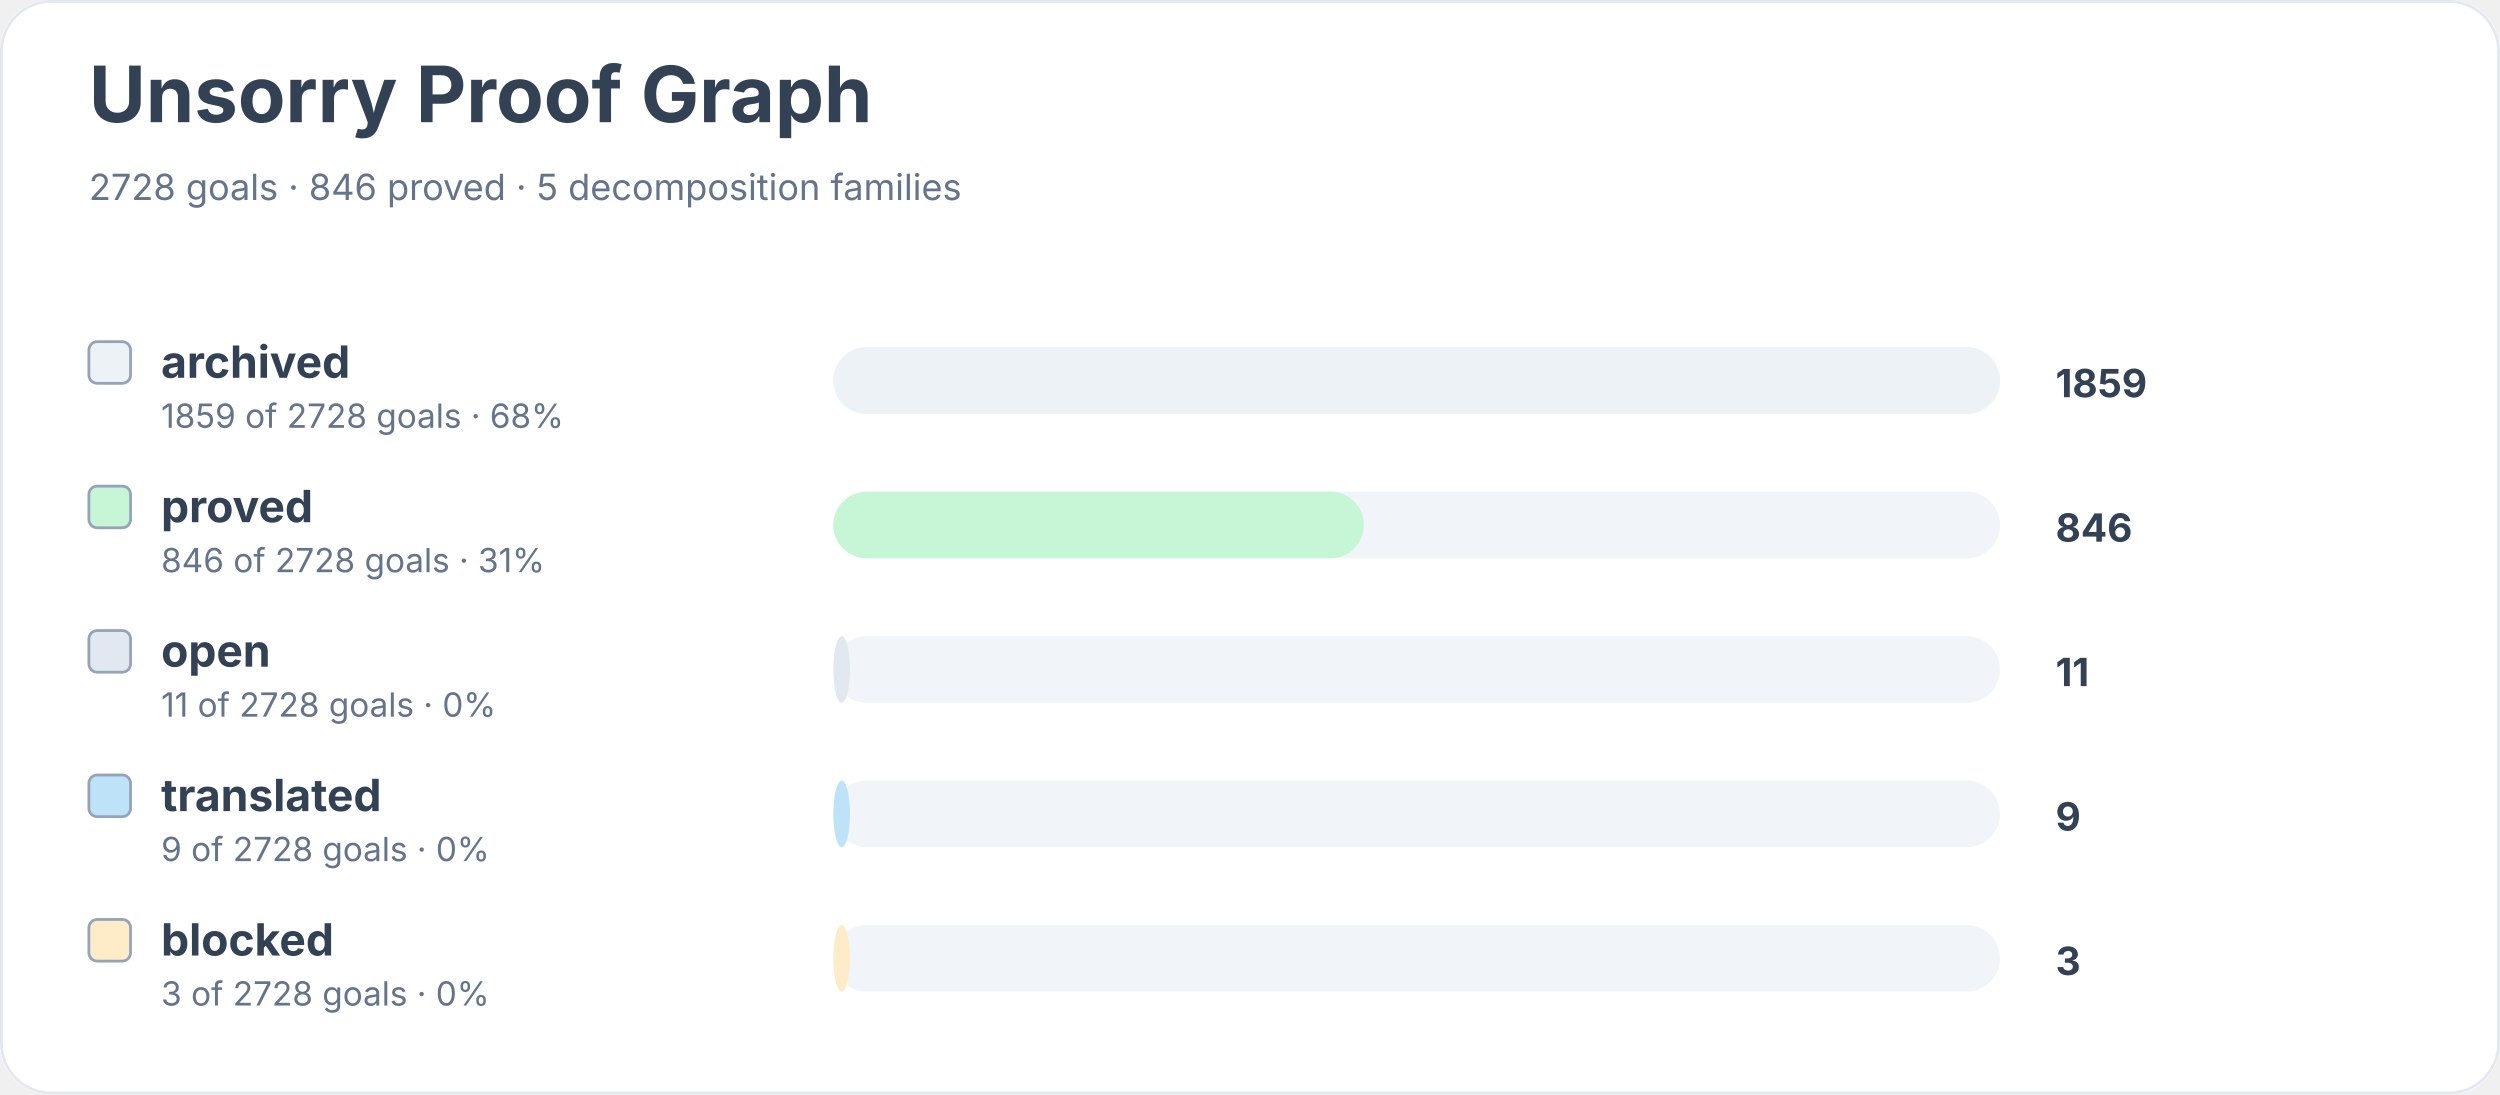
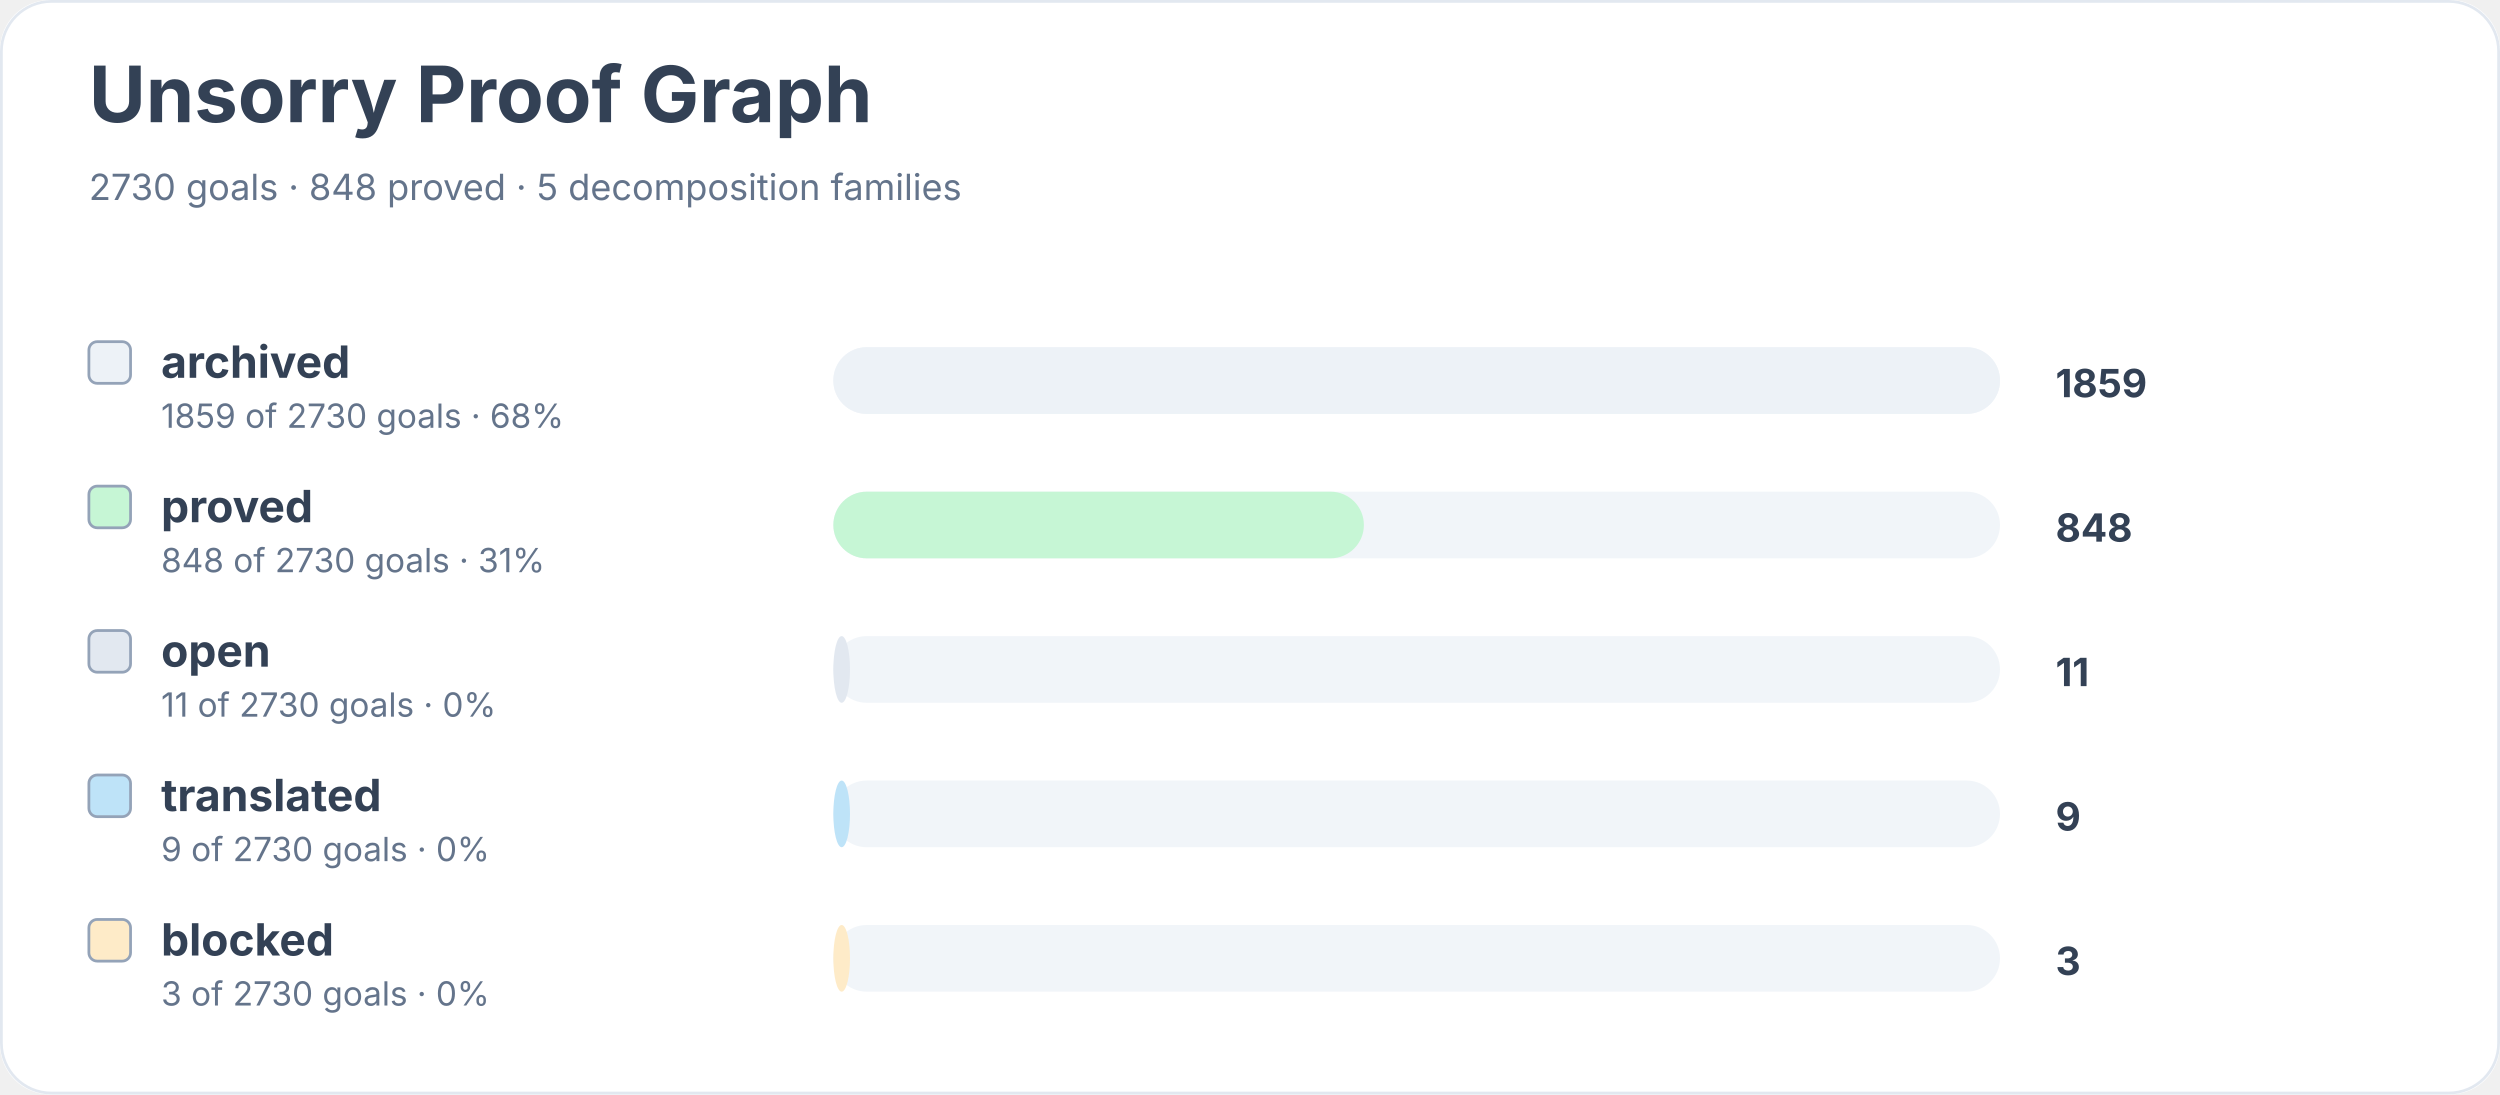
<svg xmlns="http://www.w3.org/2000/svg" width="900" height="394" viewBox="0 0 900 394" role="img" aria-labelledby="title desc">
  <rect width="900" height="100%" rx="18" fill="#ffffff" />
  <rect x="0.5" y="0.5" width="899" height="393" rx="18" fill="none" stroke="#e2e8f0" />
  <text x="32" y="44" font-family="Inter, system-ui, sans-serif" font-size="28" font-weight="700" fill="#334155">Unsorry Proof Graph</text>
-   <text x="32" y="72" font-family="Inter, system-ui, sans-serif" font-size="13" fill="#64748b">2728 goals · 846 proved · 5 decomposition families</text>
+   <text x="32" y="72" font-family="Inter, system-ui, sans-serif" font-size="13" fill="#64748b">2730 goals · 848 proved · 5 decomposition families</text>
  <rect x="32" y="123" width="15" height="15" rx="3" fill="#edf2f7" stroke="#94a3b8" />
  <text x="58" y="136" font-family="Inter, system-ui, sans-serif" font-size="16" font-weight="650" fill="#334155">archived</text>
-   <text x="58" y="154" font-family="Inter, system-ui, sans-serif" font-size="12" fill="#64748b">1859 of 2728 goals · 68%</text>
+   <text x="58" y="154" font-family="Inter, system-ui, sans-serif" font-size="12" fill="#64748b">1859 of 2730 goals · 68%</text>
  <rect x="300" y="125" width="420" height="24" rx="12" fill="#f1f5f9" />
  <rect x="300" y="125" width="420" height="24" rx="12" fill="#edf2f7" />
  <text x="740" y="143" font-family="Inter, system-ui, sans-serif" font-size="14" font-weight="700" fill="#334155">1859</text>
  <rect x="32" y="175" width="15" height="15" rx="3" fill="#c6f6d5" stroke="#94a3b8" />
  <text x="58" y="188" font-family="Inter, system-ui, sans-serif" font-size="16" font-weight="650" fill="#334155">proved</text>
-   <text x="58" y="206" font-family="Inter, system-ui, sans-serif" font-size="12" fill="#64748b">846 of 2728 goals · 31%</text>
+   <text x="58" y="206" font-family="Inter, system-ui, sans-serif" font-size="12" fill="#64748b">848 of 2730 goals · 31%</text>
  <rect x="300" y="177" width="420" height="24" rx="12" fill="#f1f5f9" />
  <rect x="300" y="177" width="191" height="24" rx="12" fill="#c6f6d5" />
-   <text x="740" y="195" font-family="Inter, system-ui, sans-serif" font-size="14" font-weight="700" fill="#334155">846</text>
+   <text x="740" y="195" font-family="Inter, system-ui, sans-serif" font-size="14" font-weight="700" fill="#334155">848</text>
  <rect x="32" y="227" width="15" height="15" rx="3" fill="#e2e8f0" stroke="#94a3b8" />
  <text x="58" y="240" font-family="Inter, system-ui, sans-serif" font-size="16" font-weight="650" fill="#334155">open</text>
-   <text x="58" y="258" font-family="Inter, system-ui, sans-serif" font-size="12" fill="#64748b">11 of 2728 goals · 0%</text>
+   <text x="58" y="258" font-family="Inter, system-ui, sans-serif" font-size="12" fill="#64748b">11 of 2730 goals · 0%</text>
  <rect x="300" y="229" width="420" height="24" rx="12" fill="#f1f5f9" />
  <rect x="300" y="229" width="6" height="24" rx="12" fill="#e2e8f0" />
  <text x="740" y="247" font-family="Inter, system-ui, sans-serif" font-size="14" font-weight="700" fill="#334155">11</text>
  <rect x="32" y="279" width="15" height="15" rx="3" fill="#bee3f8" stroke="#94a3b8" />
  <text x="58" y="292" font-family="Inter, system-ui, sans-serif" font-size="16" font-weight="650" fill="#334155">translated</text>
-   <text x="58" y="310" font-family="Inter, system-ui, sans-serif" font-size="12" fill="#64748b">9 of 2728 goals · 0%</text>
+   <text x="58" y="310" font-family="Inter, system-ui, sans-serif" font-size="12" fill="#64748b">9 of 2730 goals · 0%</text>
  <rect x="300" y="281" width="420" height="24" rx="12" fill="#f1f5f9" />
  <rect x="300" y="281" width="6" height="24" rx="12" fill="#bee3f8" />
  <text x="740" y="299" font-family="Inter, system-ui, sans-serif" font-size="14" font-weight="700" fill="#334155">9</text>
  <rect x="32" y="331" width="15" height="15" rx="3" fill="#feebc8" stroke="#94a3b8" />
  <text x="58" y="344" font-family="Inter, system-ui, sans-serif" font-size="16" font-weight="650" fill="#334155">blocked</text>
-   <text x="58" y="362" font-family="Inter, system-ui, sans-serif" font-size="12" fill="#64748b">3 of 2728 goals · 0%</text>
+   <text x="58" y="362" font-family="Inter, system-ui, sans-serif" font-size="12" fill="#64748b">3 of 2730 goals · 0%</text>
  <rect x="300" y="333" width="420" height="24" rx="12" fill="#f1f5f9" />
  <rect x="300" y="333" width="6" height="24" rx="12" fill="#feebc8" />
  <text x="740" y="351" font-family="Inter, system-ui, sans-serif" font-size="14" font-weight="700" fill="#334155">3</text>
</svg>
